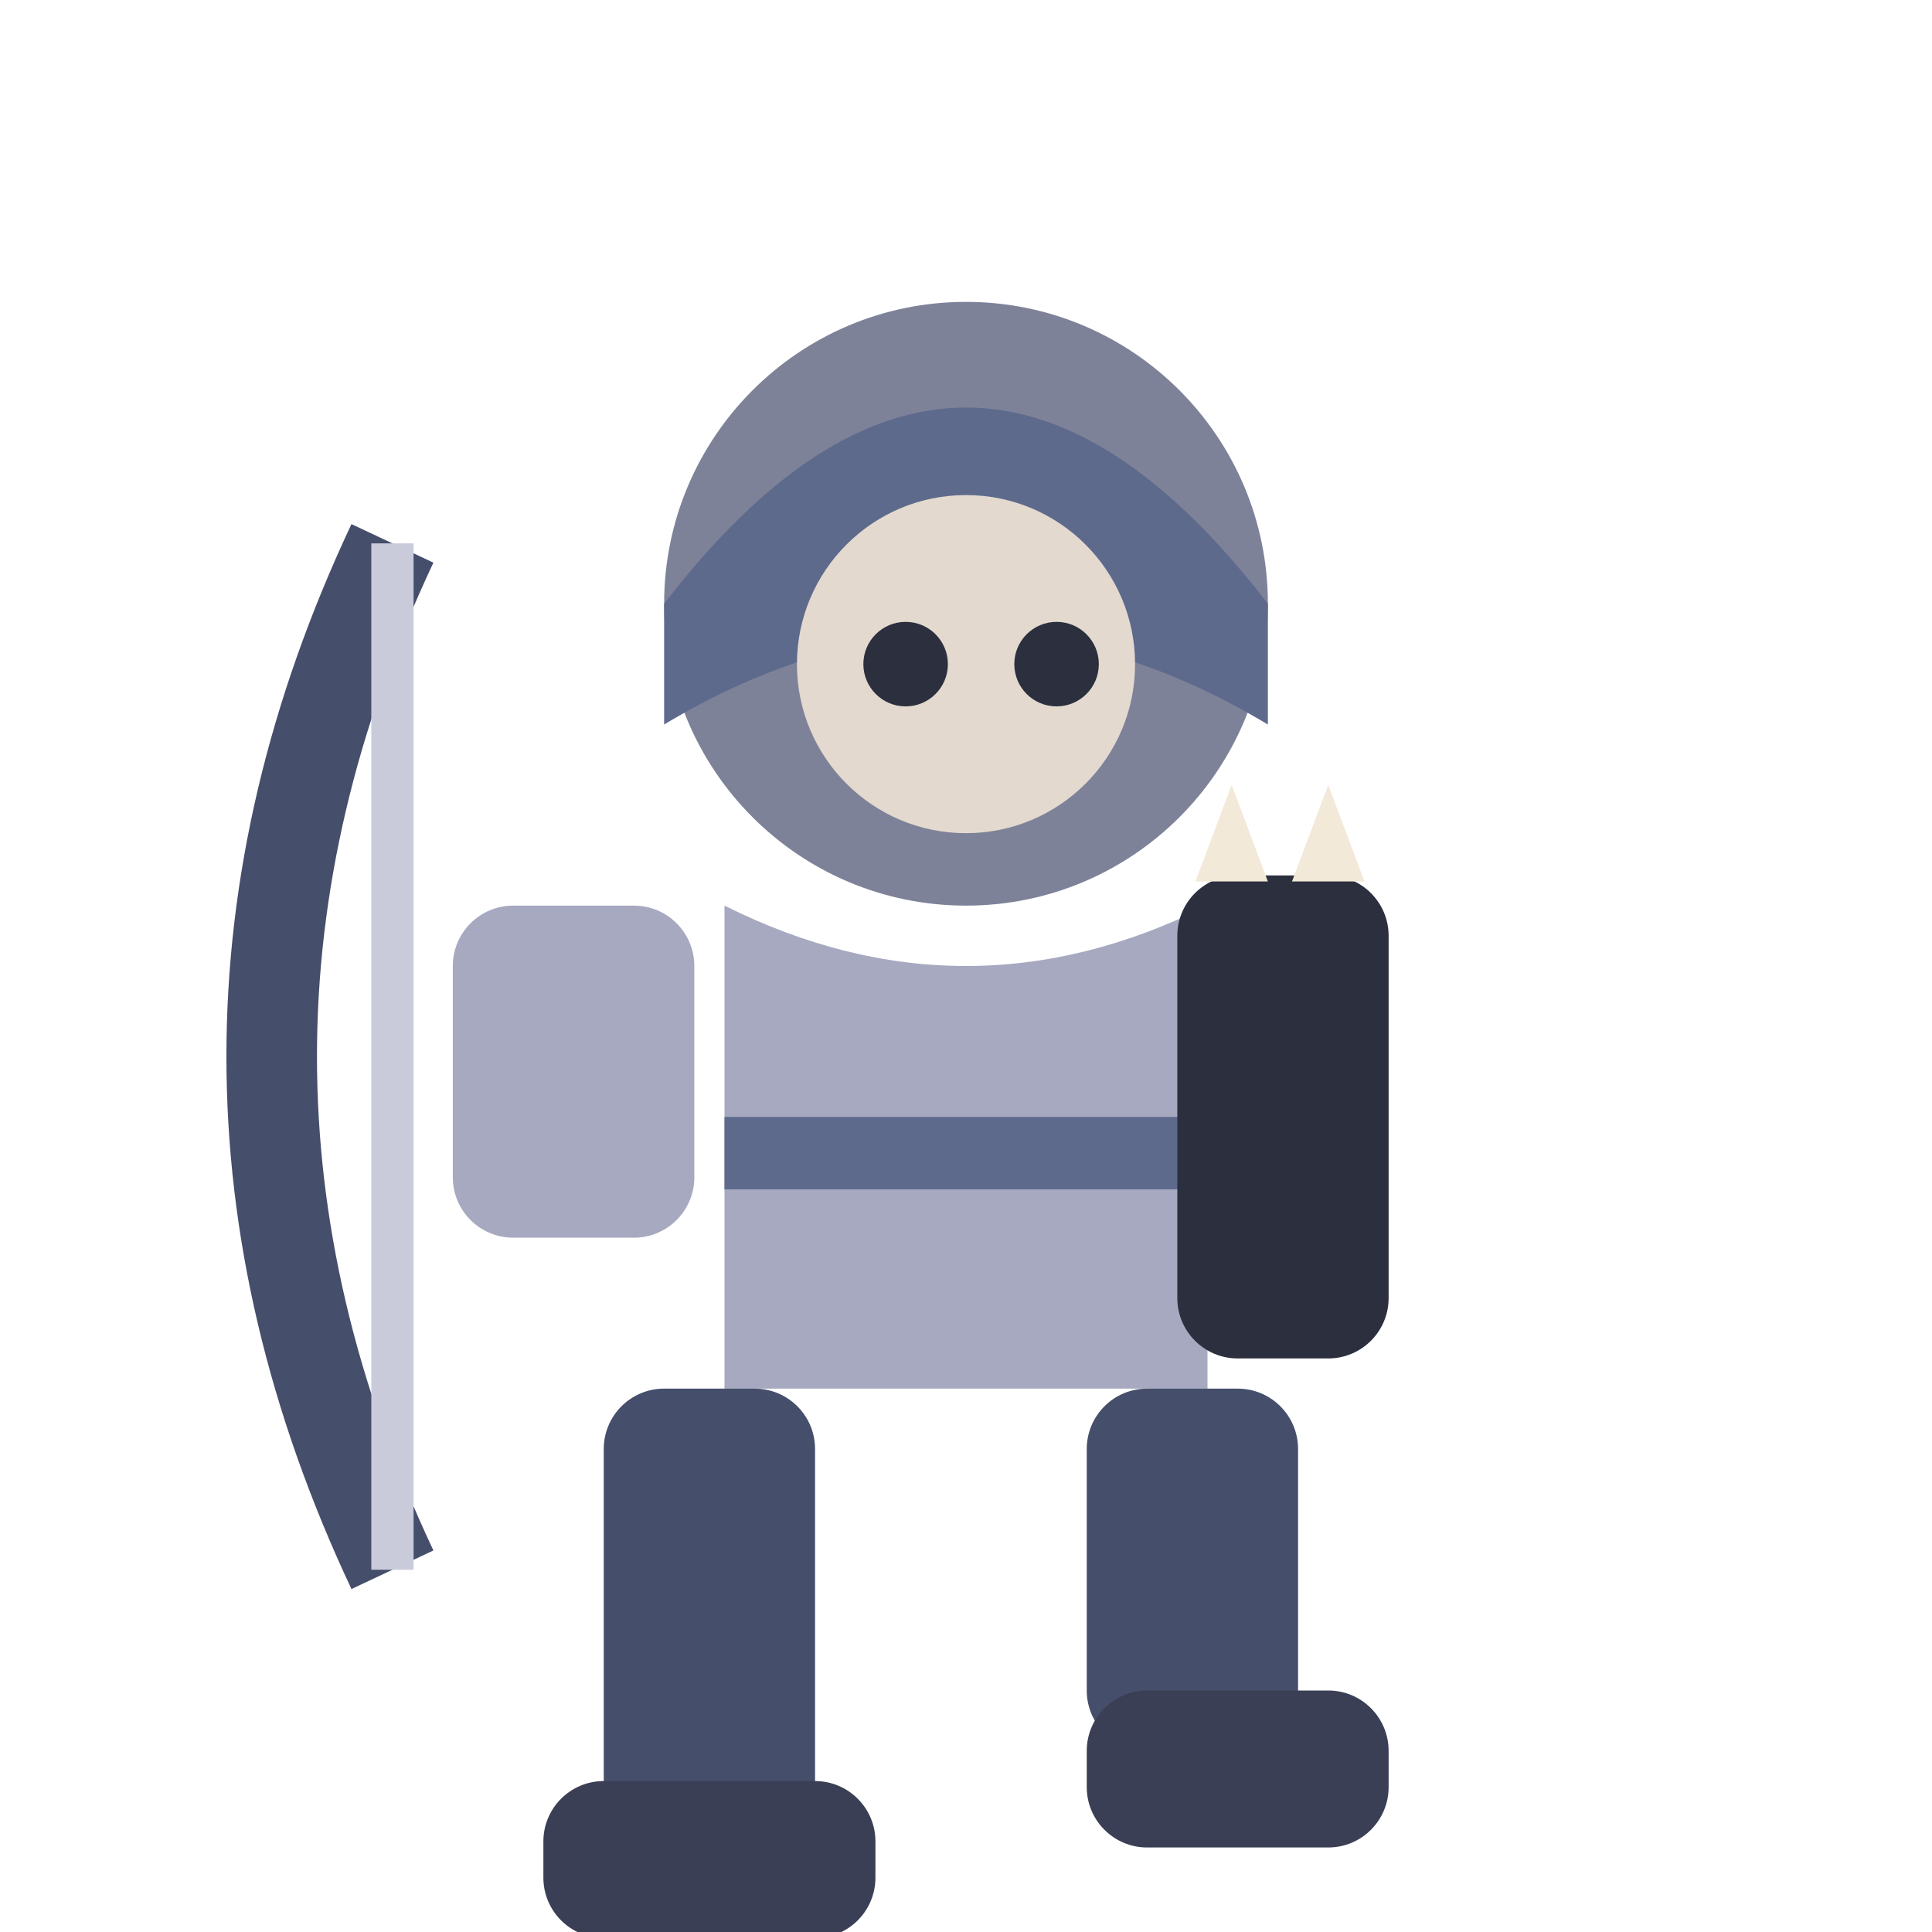
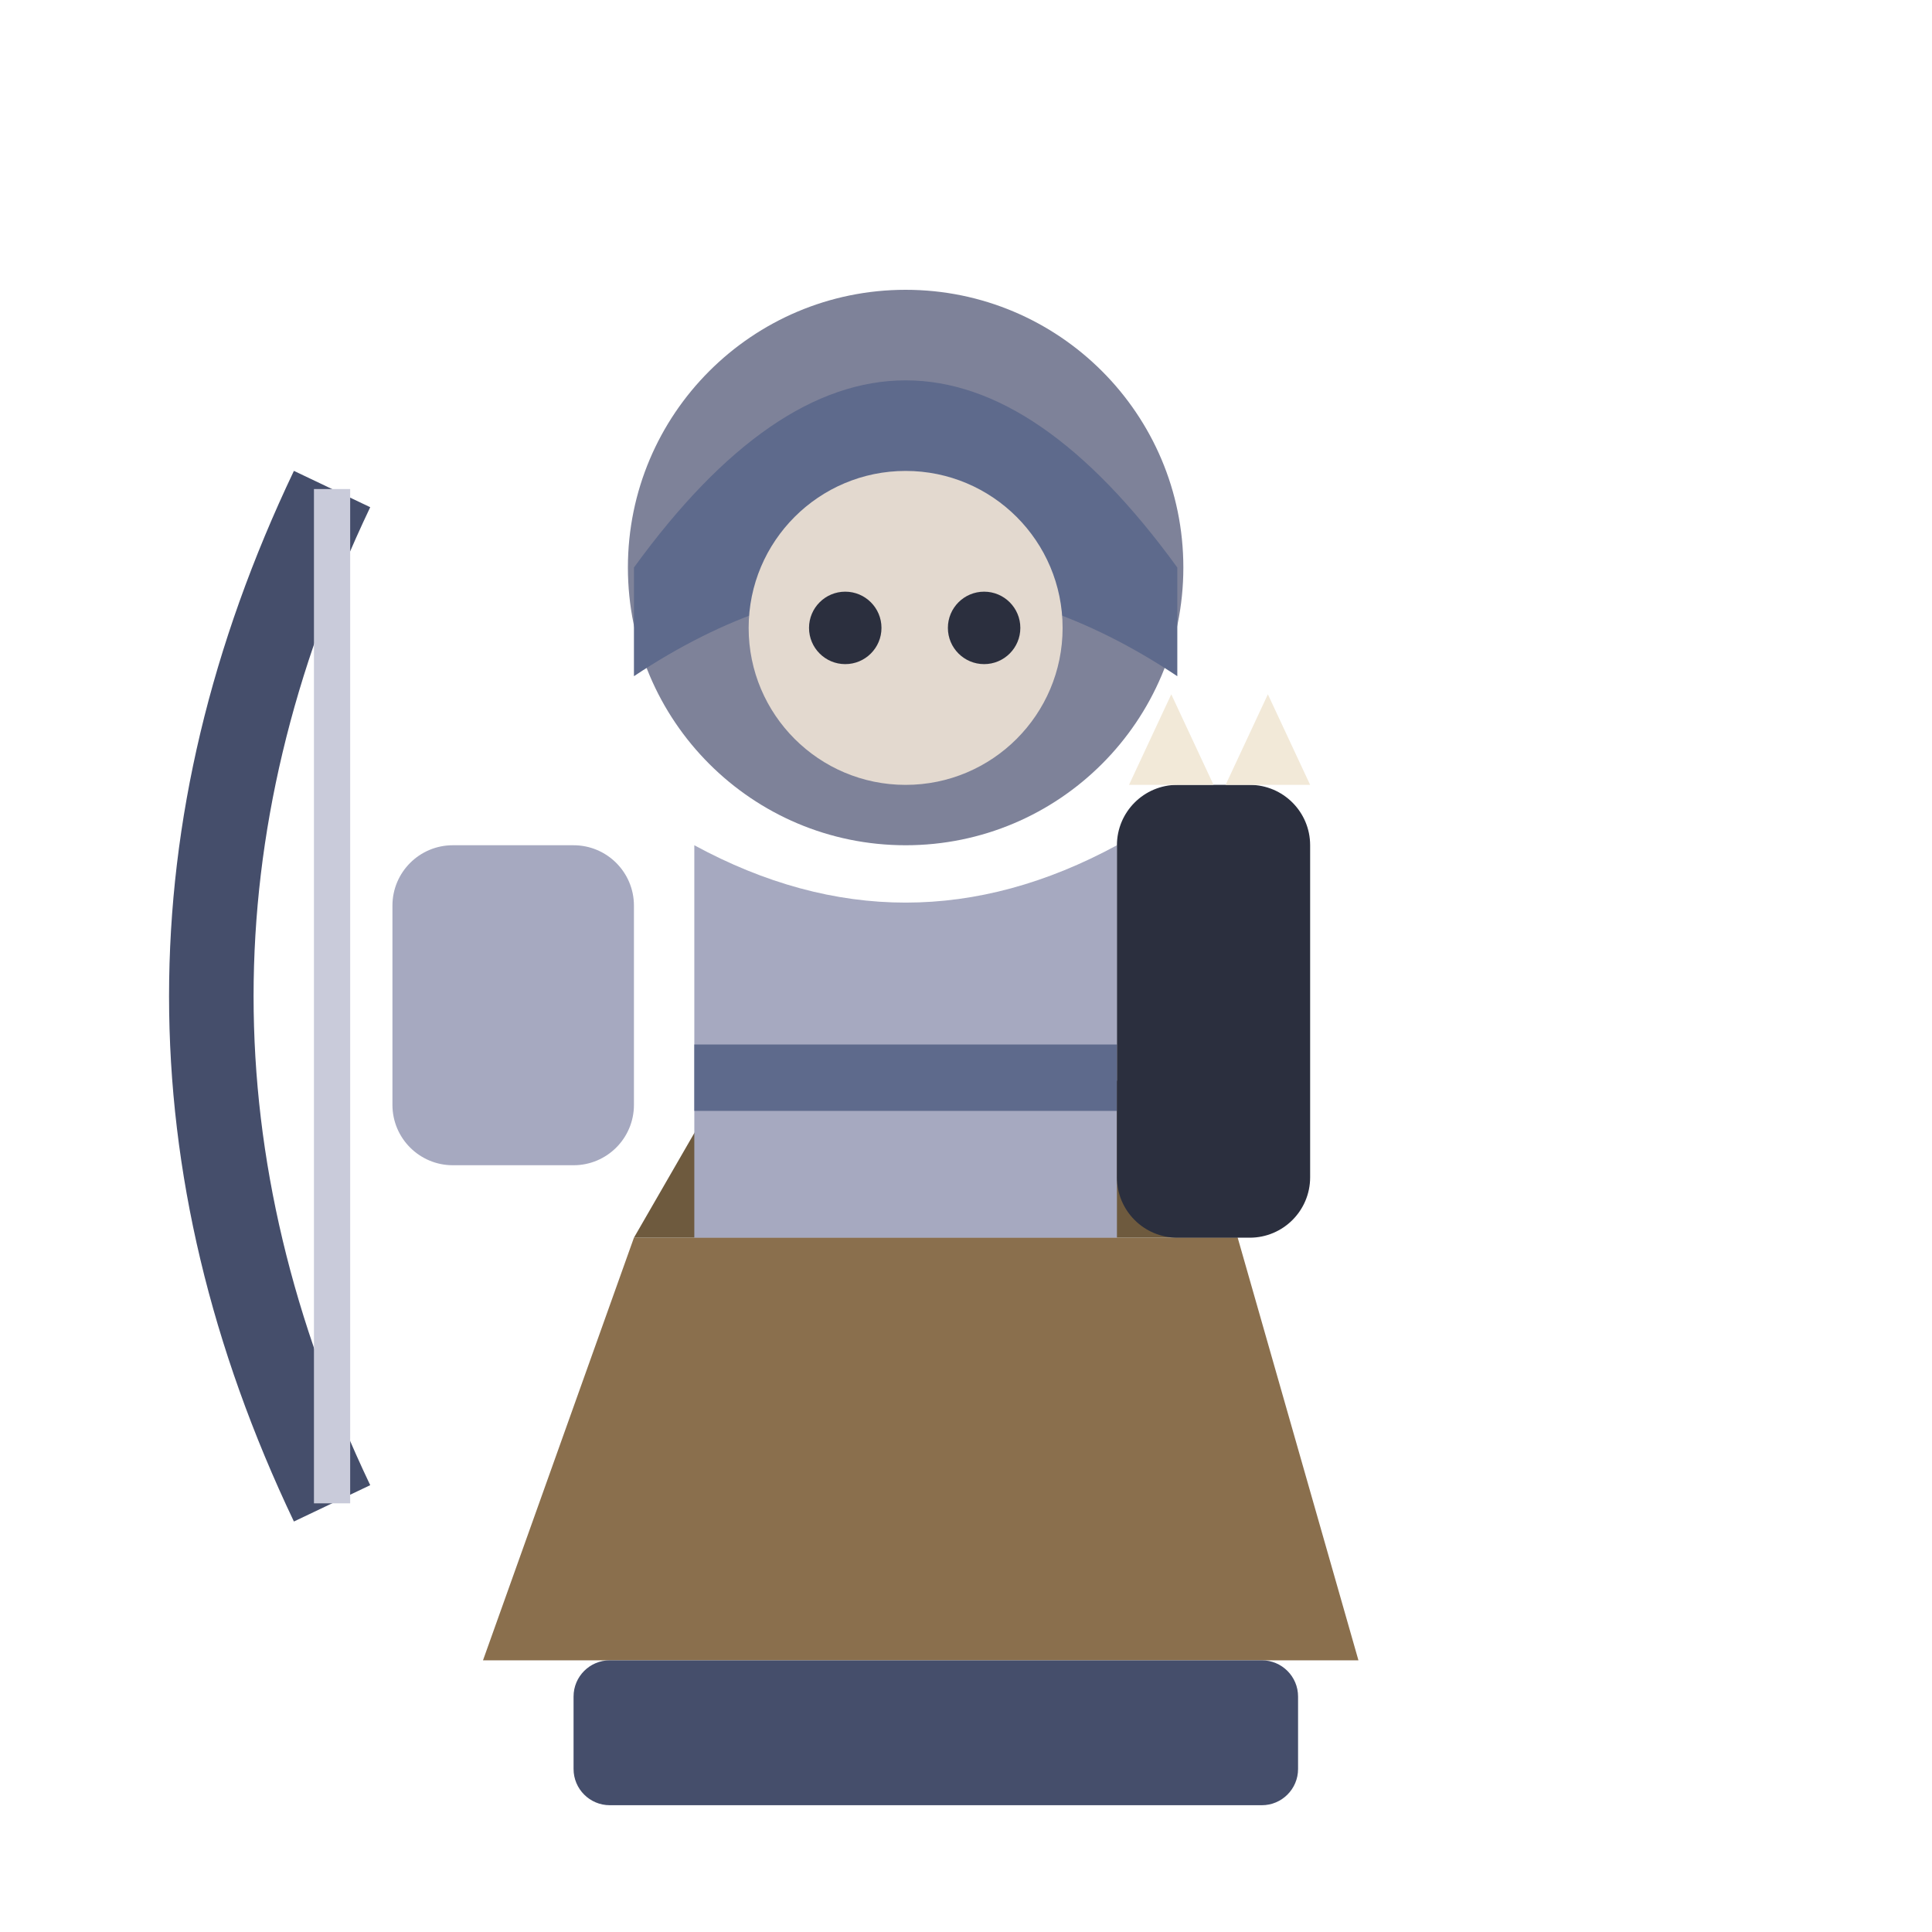
<svg xmlns="http://www.w3.org/2000/svg" viewBox="0 0 32 32">
-   <circle cx="16" cy="10" r="5" fill="#7E8299" />
-   <path d="M11,10 Q16,3.5 21,10 L21,12 Q16,9 11,12 Z" fill="#5E6A8C" />
-   <circle cx="16" cy="11" r="2.8" fill="#E3D9CF" />
-   <circle cx="15" cy="11" r="0.7" fill="#2B2F3E" />
-   <circle cx="17.5" cy="11" r="0.7" fill="#2B2F3E" />
-   <path d="M12,15 L12,23 L20,23 L20,15 Q16,17 12,15 Z" fill="#A6A9C0" />
-   <rect x="12" y="18.5" width="8" height="1.2" fill="#5E6A8C" />
-   <rect x="19.5" y="14.5" width="3.5" height="8" rx="1" fill="#2B2F3E" />
-   <path d="M20.4,13 L21,14.6 L19.8,14.6 Z" fill="#F2E9D8" />
-   <path d="M22,13 L22.6,14.6 L21.4,14.6 Z" fill="#F2E9D8" />
-   <rect x="7.5" y="15" width="4" height="5.5" rx="1" fill="#A6A9C0" />
-   <path d="M6.5,9 Q2.5,17.5 6.5,26" stroke="#454E6B" stroke-width="1.5" fill="none" />
-   <line x1="6.5" y1="9" x2="6.5" y2="26" stroke="#C9CBDA" stroke-width="0.7" />
-   <rect x="10" y="23" width="3.5" height="7.5" rx="1" fill="#454E6B" />
-   <rect x="18" y="23" width="3.5" height="6" rx="1" fill="#454E6B" />
-   <rect x="9" y="29.5" width="5.5" height="2.6" rx="1" fill="#3A3F55" />
-   <rect x="18" y="28" width="5" height="2.6" rx="1" fill="#3A3F55" />
+   <path d="M8,27.5 L10.5,20.5 L20.5,20.5 L22.5,27.5 Z" fill="#8A6F4D" />
+   <path d="M10.5,20.5 L20.5,20.5 L19,17.9 L12,17.9 Z" fill="#6E5A3E" />
+   <rect x="9.5" y="27.5" width="12" height="2.4" rx="0.6" fill="#454E6B" />
+   <circle cx="15" cy="9.4" r="4.6" fill="#7E8299" />
+   <path d="M10.5,9.4 Q15,3.2 19.5,9.4 L19.5,11.2 Q15,8.2 10.5,11.2 Z" fill="#5E6A8C" />
+   <circle cx="15" cy="10.4" r="2.6" fill="#E3D9CF" />
+   <circle cx="14" cy="10.4" r="0.6" fill="#2B2F3E" />
+   <circle cx="16.3" cy="10.4" r="0.6" fill="#2B2F3E" />
+   <path d="M11.5,14 L11.5,20.5 L18.5,20.5 L18.5,14 Q15,15.9 11.5,14 Z" fill="#A6A9C0" />
+   <rect x="11.5" y="17.3" width="7" height="1.1" fill="#5E6A8C" />
+   <rect x="18.5" y="13" width="3.2" height="7.5" rx="1" fill="#2B2F3E" />
+   <path d="M19.4,11.5 L20.1,13 L18.7,13 Z" fill="#F2E9D8" />
+   <path d="M21,11.5 L21.7,13 L20.3,13 Z" fill="#F2E9D8" />
+   <rect x="6.5" y="14" width="4" height="5.3" rx="1" fill="#A6A9C0" />
+   <path d="M5.5,8.1 Q1.5,16.5 5.5,24.9" stroke="#454E6B" stroke-width="1.4" fill="none" />
+   <line x1="5.5" y1="8.1" x2="5.5" y2="24.9" stroke="#C9CBDA" stroke-width="0.6" />
</svg>
